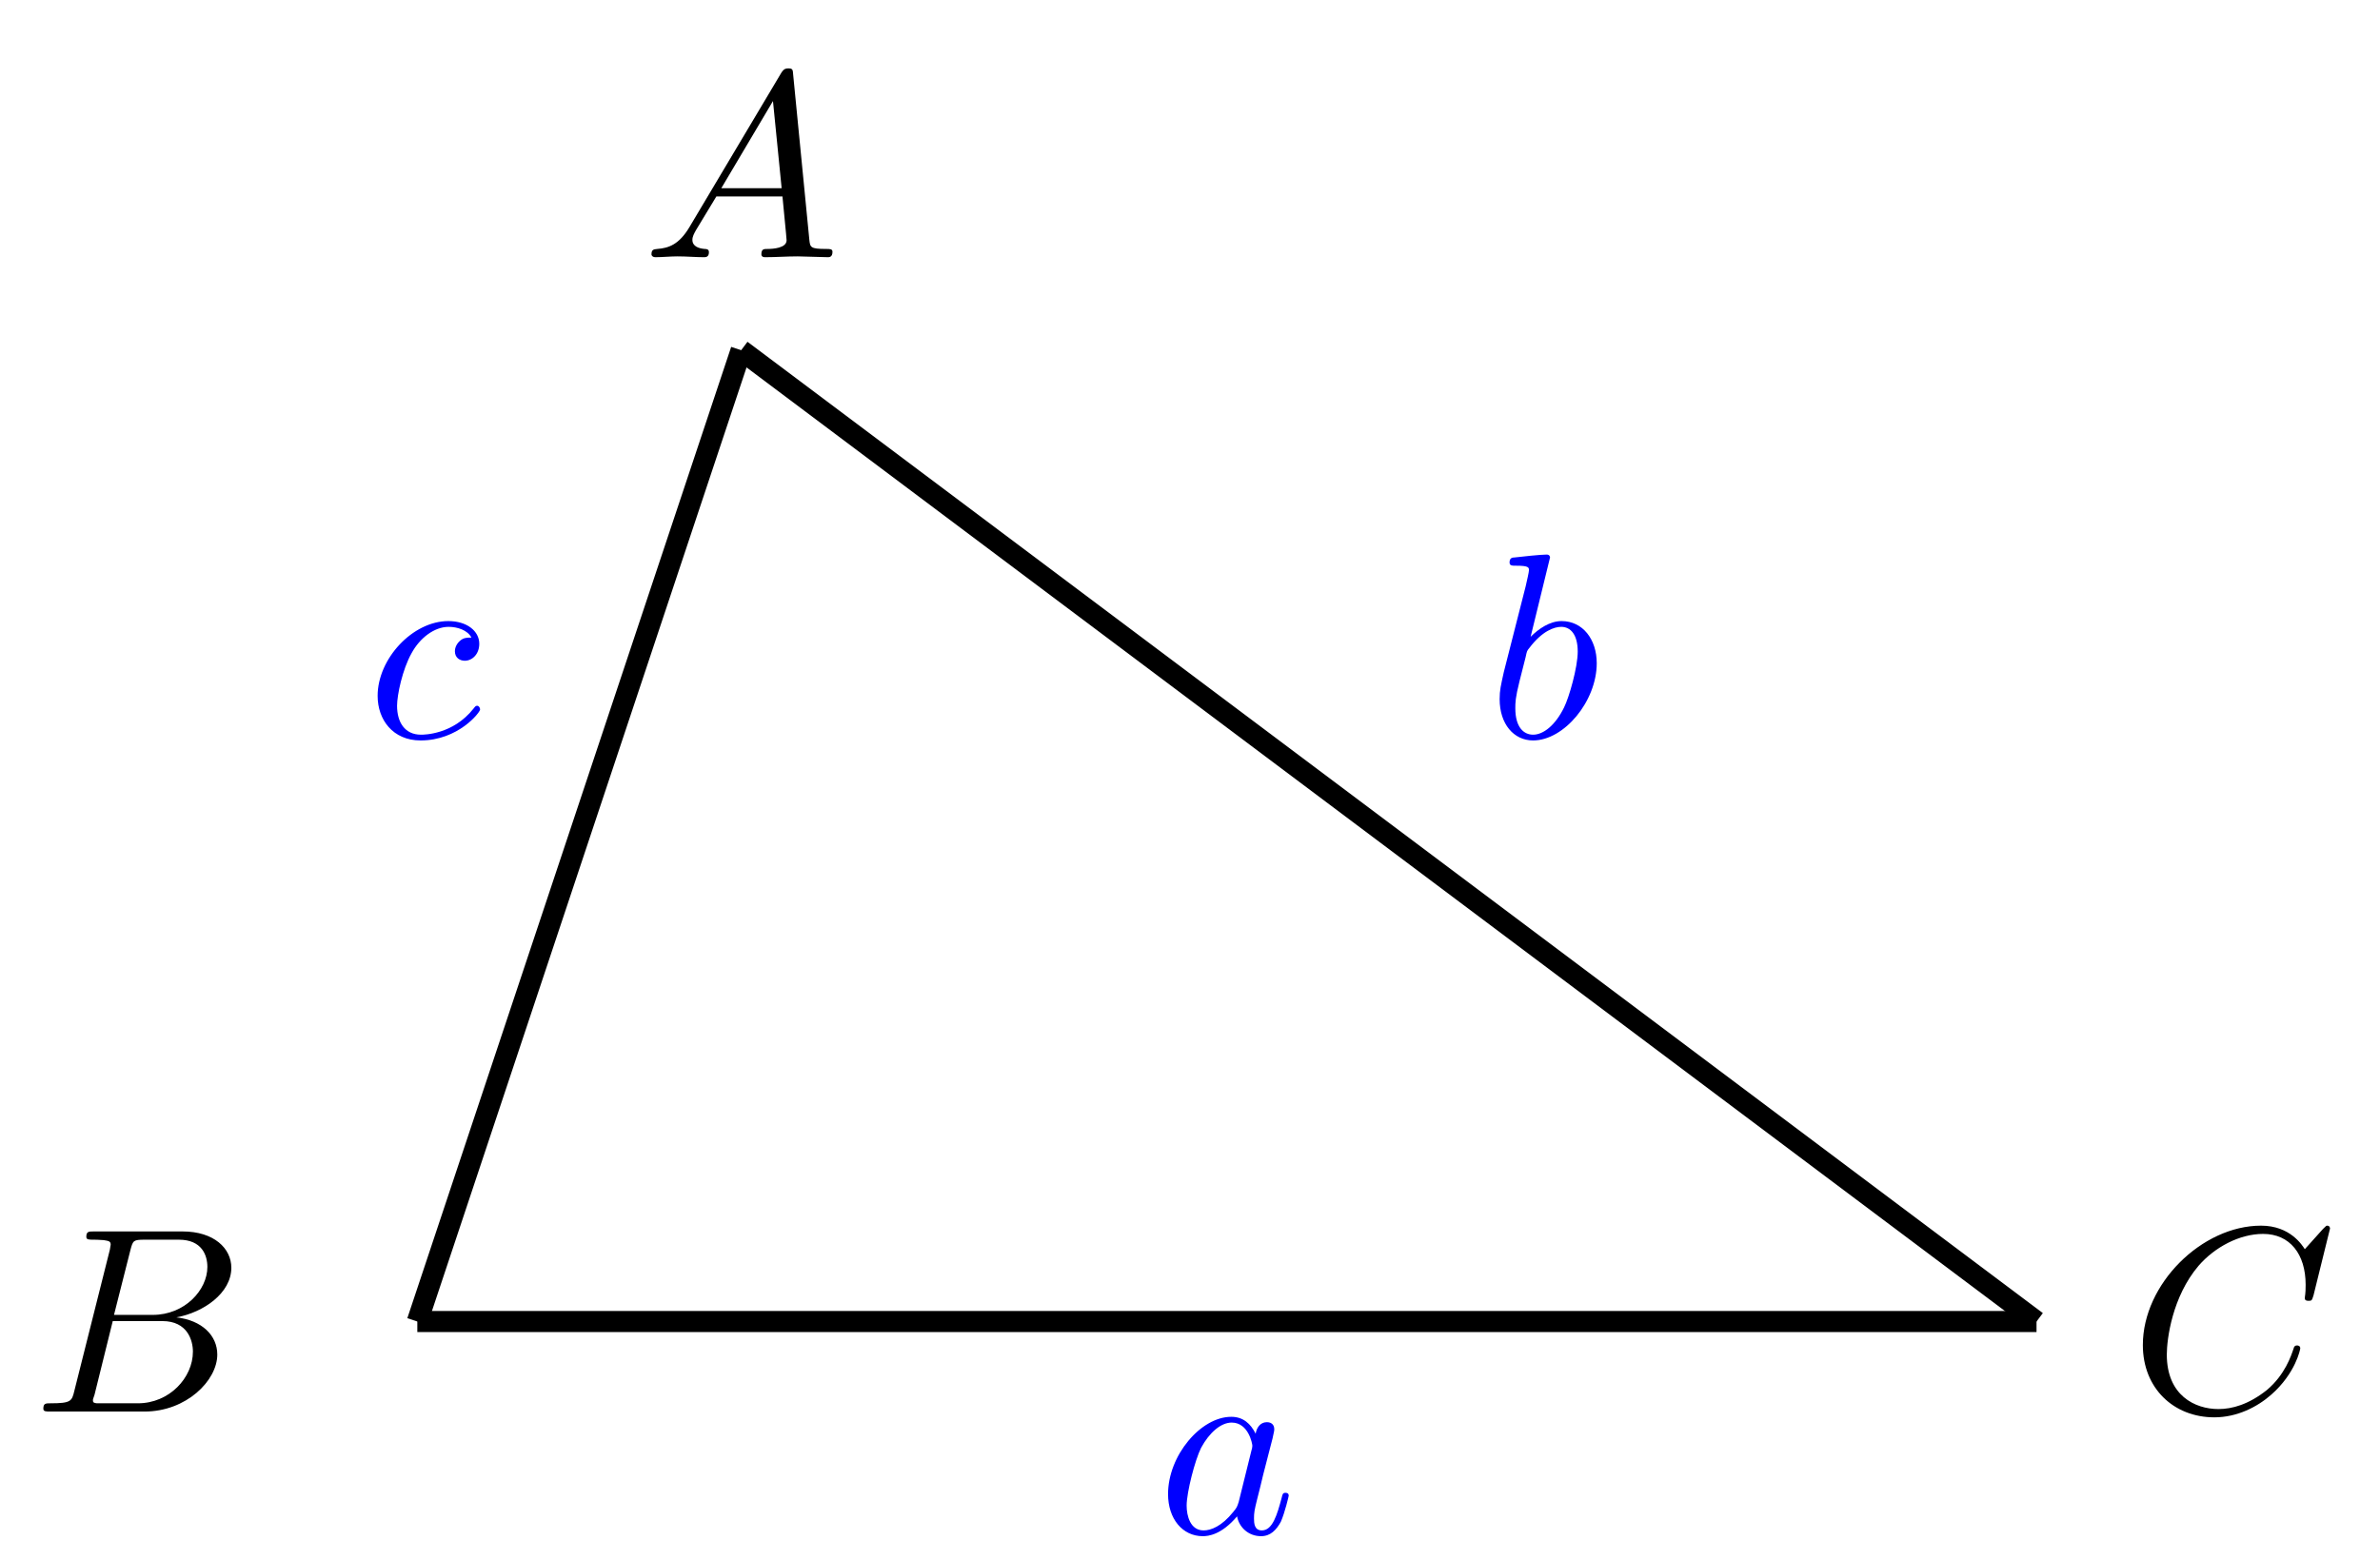
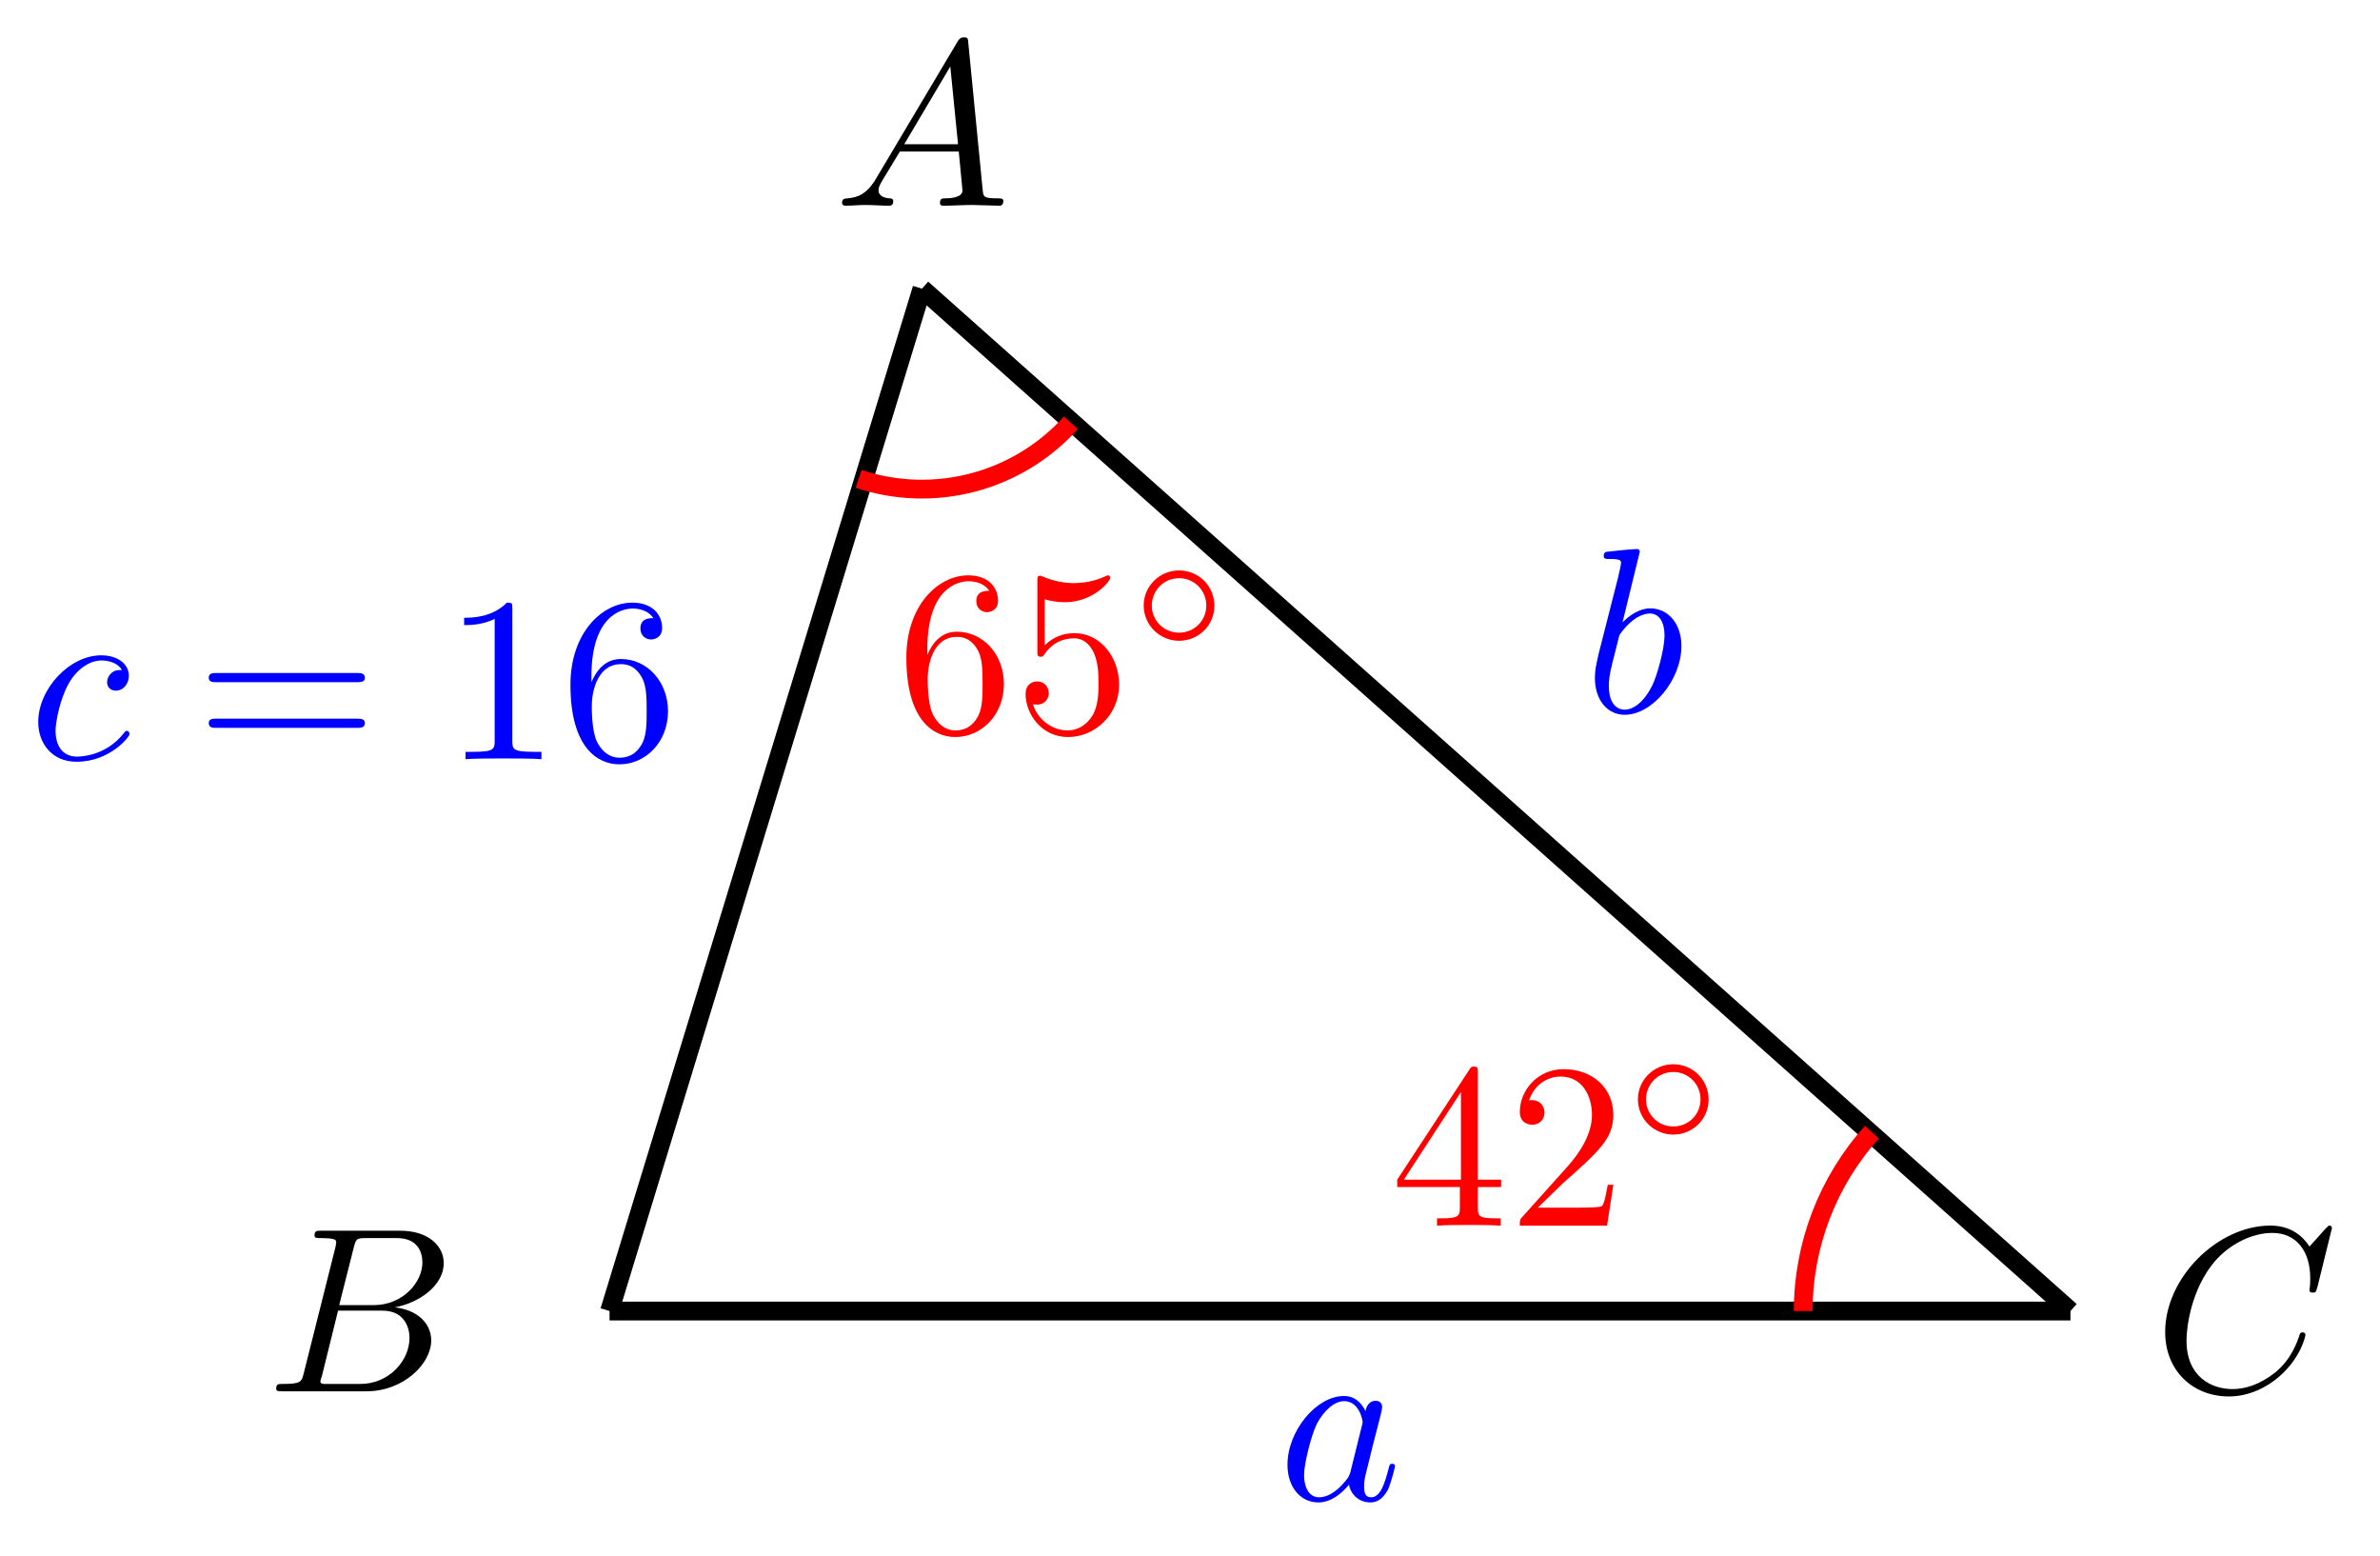
- <svg xmlns="http://www.w3.org/2000/svg" xmlns:xlink="http://www.w3.org/1999/xlink" width="90pt" height="59pt" viewBox="0 0 90 59" version="1.1">
+ <svg xmlns="http://www.w3.org/2000/svg" xmlns:xlink="http://www.w3.org/1999/xlink" width="101pt" height="66pt" viewBox="0 0 101 66" version="1.1">
  <defs>
    <g>
      <symbol overflow="visible" id="glyph0-0">
        <path style="stroke:none;" d="" />
      </symbol>
      <symbol overflow="visible" id="glyph0-1">
        <path style="stroke:none;" d="M 1.781 -1.141 C 1.391 -0.484 1 -0.344 0.562 -0.312 C 0.438 -0.297 0.344 -0.297 0.344 -0.109 C 0.344 -0.047 0.406 0 0.484 0 C 0.75 0 1.062 -0.031 1.328 -0.031 C 1.672 -0.031 2.016 0 2.328 0 C 2.391 0 2.516 0 2.516 -0.188 C 2.516 -0.297 2.438 -0.312 2.359 -0.312 C 2.141 -0.328 1.891 -0.406 1.891 -0.656 C 1.891 -0.781 1.953 -0.891 2.031 -1.031 L 2.797 -2.297 L 5.297 -2.297 C 5.312 -2.094 5.453 -0.734 5.453 -0.641 C 5.453 -0.344 4.938 -0.312 4.734 -0.312 C 4.594 -0.312 4.5 -0.312 4.5 -0.109 C 4.5 0 4.609 0 4.641 0 C 5.047 0 5.469 -0.031 5.875 -0.031 C 6.125 -0.031 6.766 0 7.016 0 C 7.062 0 7.188 0 7.188 -0.203 C 7.188 -0.312 7.094 -0.312 6.953 -0.312 C 6.344 -0.312 6.344 -0.375 6.312 -0.672 L 5.703 -6.891 C 5.688 -7.094 5.688 -7.141 5.516 -7.141 C 5.359 -7.141 5.312 -7.062 5.25 -6.969 Z M 2.984 -2.609 L 4.938 -5.906 L 5.266 -2.609 Z M 2.984 -2.609 " />
      </symbol>
      <symbol overflow="visible" id="glyph0-2">
        <path style="stroke:none;" d="M 1.594 -0.781 C 1.5 -0.391 1.469 -0.312 0.688 -0.312 C 0.516 -0.312 0.422 -0.312 0.422 -0.109 C 0.422 0 0.516 0 0.688 0 L 4.25 0 C 5.828 0 7 -1.172 7 -2.156 C 7 -2.875 6.422 -3.453 5.453 -3.562 C 6.484 -3.75 7.531 -4.484 7.531 -5.438 C 7.531 -6.172 6.875 -6.812 5.688 -6.812 L 2.328 -6.812 C 2.141 -6.812 2.047 -6.812 2.047 -6.609 C 2.047 -6.5 2.141 -6.5 2.328 -6.5 C 2.344 -6.5 2.531 -6.5 2.703 -6.484 C 2.875 -6.453 2.969 -6.453 2.969 -6.312 C 2.969 -6.281 2.953 -6.25 2.938 -6.125 Z M 3.094 -3.656 L 3.719 -6.125 C 3.812 -6.469 3.828 -6.5 4.25 -6.5 L 5.547 -6.5 C 6.422 -6.5 6.625 -5.906 6.625 -5.469 C 6.625 -4.594 5.766 -3.656 4.562 -3.656 Z M 2.656 -0.312 C 2.516 -0.312 2.5 -0.312 2.438 -0.312 C 2.328 -0.328 2.297 -0.344 2.297 -0.422 C 2.297 -0.453 2.297 -0.469 2.359 -0.641 L 3.047 -3.422 L 4.922 -3.422 C 5.875 -3.422 6.078 -2.688 6.078 -2.266 C 6.078 -1.281 5.188 -0.312 4 -0.312 Z M 2.656 -0.312 " />
      </symbol>
      <symbol overflow="visible" id="glyph0-3">
        <path style="stroke:none;" d="M 7.578 -6.922 C 7.578 -6.953 7.562 -7.031 7.469 -7.031 C 7.438 -7.031 7.422 -7.016 7.312 -6.906 L 6.625 -6.141 C 6.531 -6.281 6.078 -7.031 4.969 -7.031 C 2.734 -7.031 0.5 -4.828 0.5 -2.516 C 0.5 -0.875 1.672 0.219 3.203 0.219 C 4.062 0.219 4.828 -0.172 5.359 -0.641 C 6.281 -1.453 6.453 -2.359 6.453 -2.391 C 6.453 -2.5 6.344 -2.5 6.328 -2.5 C 6.266 -2.5 6.219 -2.469 6.203 -2.391 C 6.109 -2.109 5.875 -1.391 5.188 -0.812 C 4.5 -0.266 3.875 -0.094 3.359 -0.094 C 2.469 -0.094 1.406 -0.609 1.406 -2.156 C 1.406 -2.734 1.609 -4.344 2.609 -5.516 C 3.219 -6.219 4.156 -6.719 5.047 -6.719 C 6.062 -6.719 6.656 -5.953 6.656 -4.797 C 6.656 -4.391 6.625 -4.391 6.625 -4.281 C 6.625 -4.188 6.734 -4.188 6.766 -4.188 C 6.891 -4.188 6.891 -4.203 6.953 -4.391 Z M 7.578 -6.922 " />
      </symbol>
      <symbol overflow="visible" id="glyph0-4">
        <path style="stroke:none;" d="M 3.719 -3.766 C 3.531 -4.141 3.25 -4.406 2.797 -4.406 C 1.641 -4.406 0.406 -2.938 0.406 -1.484 C 0.406 -0.547 0.953 0.109 1.719 0.109 C 1.922 0.109 2.422 0.062 3.016 -0.641 C 3.094 -0.219 3.453 0.109 3.922 0.109 C 4.281 0.109 4.5 -0.125 4.672 -0.438 C 4.828 -0.797 4.969 -1.406 4.969 -1.422 C 4.969 -1.531 4.875 -1.531 4.844 -1.531 C 4.75 -1.531 4.734 -1.484 4.703 -1.344 C 4.531 -0.703 4.359 -0.109 3.953 -0.109 C 3.672 -0.109 3.656 -0.375 3.656 -0.562 C 3.656 -0.781 3.672 -0.875 3.781 -1.312 C 3.891 -1.719 3.906 -1.828 4 -2.203 L 4.359 -3.594 C 4.422 -3.875 4.422 -3.891 4.422 -3.938 C 4.422 -4.109 4.312 -4.203 4.141 -4.203 C 3.891 -4.203 3.75 -3.984 3.719 -3.766 Z M 3.078 -1.188 C 3.016 -1 3.016 -0.984 2.875 -0.812 C 2.438 -0.266 2.031 -0.109 1.75 -0.109 C 1.25 -0.109 1.109 -0.656 1.109 -1.047 C 1.109 -1.547 1.422 -2.766 1.656 -3.234 C 1.969 -3.812 2.406 -4.188 2.812 -4.188 C 3.453 -4.188 3.594 -3.375 3.594 -3.312 C 3.594 -3.25 3.578 -3.188 3.562 -3.141 Z M 3.078 -1.188 " />
      </symbol>
      <symbol overflow="visible" id="glyph0-5">
        <path style="stroke:none;" d="M 3.953 -3.781 C 3.781 -3.781 3.656 -3.781 3.516 -3.656 C 3.344 -3.5 3.328 -3.328 3.328 -3.266 C 3.328 -3.016 3.516 -2.906 3.703 -2.906 C 3.984 -2.906 4.25 -3.156 4.25 -3.547 C 4.25 -4.031 3.781 -4.406 3.078 -4.406 C 1.734 -4.406 0.406 -2.984 0.406 -1.578 C 0.406 -0.672 0.984 0.109 2.031 0.109 C 3.453 0.109 4.281 -0.953 4.281 -1.062 C 4.281 -1.125 4.234 -1.203 4.172 -1.203 C 4.109 -1.203 4.094 -1.172 4.031 -1.094 C 3.25 -0.109 2.156 -0.109 2.047 -0.109 C 1.422 -0.109 1.141 -0.594 1.141 -1.203 C 1.141 -1.609 1.344 -2.578 1.688 -3.188 C 2 -3.766 2.547 -4.188 3.094 -4.188 C 3.422 -4.188 3.812 -4.062 3.953 -3.781 Z M 3.953 -3.781 " />
      </symbol>
      <symbol overflow="visible" id="glyph0-6">
        <path style="stroke:none;" d="M 2.375 -6.812 C 2.375 -6.812 2.375 -6.922 2.25 -6.922 C 2.031 -6.922 1.297 -6.844 1.031 -6.812 C 0.953 -6.812 0.844 -6.797 0.844 -6.625 C 0.844 -6.5 0.938 -6.5 1.094 -6.5 C 1.562 -6.5 1.578 -6.438 1.578 -6.328 C 1.578 -6.266 1.5 -5.922 1.453 -5.719 L 0.625 -2.469 C 0.516 -1.969 0.469 -1.797 0.469 -1.453 C 0.469 -0.516 1 0.109 1.734 0.109 C 2.906 0.109 4.141 -1.375 4.141 -2.812 C 4.141 -3.719 3.609 -4.406 2.812 -4.406 C 2.359 -4.406 1.938 -4.109 1.641 -3.812 Z M 1.453 -3.047 C 1.5 -3.266 1.5 -3.281 1.594 -3.391 C 2.078 -4.031 2.531 -4.188 2.797 -4.188 C 3.156 -4.188 3.422 -3.891 3.422 -3.25 C 3.422 -2.656 3.094 -1.516 2.906 -1.141 C 2.578 -0.469 2.125 -0.109 1.734 -0.109 C 1.391 -0.109 1.062 -0.375 1.062 -1.109 C 1.062 -1.312 1.062 -1.5 1.219 -2.125 Z M 1.453 -3.047 " />
      </symbol>
+       <symbol overflow="visible" id="glyph1-0">
+         <path style="stroke:none;" d="" />
+       </symbol>
+       <symbol overflow="visible" id="glyph1-1">
+         <path style="stroke:none;" d="M 6.844 -3.266 C 7 -3.266 7.188 -3.266 7.188 -3.453 C 7.188 -3.656 7 -3.656 6.859 -3.656 L 0.891 -3.656 C 0.75 -3.656 0.562 -3.656 0.562 -3.453 C 0.562 -3.266 0.75 -3.266 0.891 -3.266 Z M 6.859 -1.328 C 7 -1.328 7.188 -1.328 7.188 -1.531 C 7.188 -1.719 7 -1.719 6.844 -1.719 L 0.891 -1.719 C 0.75 -1.719 0.562 -1.719 0.562 -1.531 C 0.562 -1.328 0.75 -1.328 0.891 -1.328 Z M 6.859 -1.328 " />
+       </symbol>
+       <symbol overflow="visible" id="glyph1-2">
+         <path style="stroke:none;" d="M 2.938 -6.375 C 2.938 -6.625 2.938 -6.641 2.703 -6.641 C 2.078 -6 1.203 -6 0.891 -6 L 0.891 -5.688 C 1.094 -5.688 1.672 -5.688 2.188 -5.953 L 2.188 -0.781 C 2.188 -0.422 2.156 -0.312 1.266 -0.312 L 0.953 -0.312 L 0.953 0 C 1.297 -0.031 2.156 -0.031 2.562 -0.031 C 2.953 -0.031 3.828 -0.031 4.172 0 L 4.172 -0.312 L 3.859 -0.312 C 2.953 -0.312 2.938 -0.422 2.938 -0.781 Z M 2.938 -6.375 " />
+       </symbol>
+       <symbol overflow="visible" id="glyph1-3">
+         <path style="stroke:none;" d="M 1.312 -3.266 L 1.312 -3.516 C 1.312 -6.031 2.547 -6.391 3.062 -6.391 C 3.297 -6.391 3.719 -6.328 3.938 -5.984 C 3.781 -5.984 3.391 -5.984 3.391 -5.547 C 3.391 -5.234 3.625 -5.078 3.844 -5.078 C 4 -5.078 4.312 -5.172 4.312 -5.562 C 4.312 -6.156 3.875 -6.641 3.047 -6.641 C 1.766 -6.641 0.422 -5.359 0.422 -3.156 C 0.422 -0.484 1.578 0.219 2.5 0.219 C 3.609 0.219 4.562 -0.719 4.562 -2.031 C 4.562 -3.297 3.672 -4.25 2.562 -4.25 C 1.891 -4.25 1.516 -3.75 1.312 -3.266 Z M 2.5 -0.062 C 1.875 -0.062 1.578 -0.656 1.516 -0.812 C 1.328 -1.281 1.328 -2.078 1.328 -2.25 C 1.328 -3.031 1.656 -4.031 2.547 -4.031 C 2.719 -4.031 3.172 -4.031 3.484 -3.406 C 3.656 -3.047 3.656 -2.531 3.656 -2.047 C 3.656 -1.562 3.656 -1.062 3.484 -0.703 C 3.188 -0.109 2.734 -0.062 2.5 -0.062 Z M 2.5 -0.062 " />
+       </symbol>
+       <symbol overflow="visible" id="glyph1-4">
+         <path style="stroke:none;" d="M 2.938 -1.641 L 2.938 -0.781 C 2.938 -0.422 2.906 -0.312 2.172 -0.312 L 1.969 -0.312 L 1.969 0 C 2.375 -0.031 2.891 -0.031 3.312 -0.031 C 3.734 -0.031 4.25 -0.031 4.672 0 L 4.672 -0.312 L 4.453 -0.312 C 3.719 -0.312 3.703 -0.422 3.703 -0.781 L 3.703 -1.641 L 4.688 -1.641 L 4.688 -1.953 L 3.703 -1.953 L 3.703 -6.484 C 3.703 -6.688 3.703 -6.75 3.531 -6.75 C 3.453 -6.75 3.422 -6.75 3.344 -6.625 L 0.281 -1.953 L 0.281 -1.641 Z M 2.984 -1.953 L 0.562 -1.953 L 2.984 -5.672 Z M 2.984 -1.953 " />
+       </symbol>
+       <symbol overflow="visible" id="glyph1-5">
+         <path style="stroke:none;" d="M 1.266 -0.766 L 2.328 -1.797 C 3.875 -3.172 4.469 -3.703 4.469 -4.703 C 4.469 -5.844 3.578 -6.641 2.359 -6.641 C 1.234 -6.641 0.5 -5.719 0.5 -4.828 C 0.5 -4.281 1 -4.281 1.031 -4.281 C 1.203 -4.281 1.547 -4.391 1.547 -4.812 C 1.547 -5.062 1.359 -5.328 1.016 -5.328 C 0.938 -5.328 0.922 -5.328 0.891 -5.312 C 1.109 -5.969 1.656 -6.328 2.234 -6.328 C 3.141 -6.328 3.562 -5.516 3.562 -4.703 C 3.562 -3.906 3.078 -3.125 2.516 -2.5 L 0.609 -0.375 C 0.5 -0.266 0.5 -0.234 0.5 0 L 4.203 0 L 4.469 -1.734 L 4.234 -1.734 C 4.172 -1.438 4.109 -1 4 -0.844 C 3.938 -0.766 3.281 -0.766 3.062 -0.766 Z M 1.266 -0.766 " />
+       </symbol>
+       <symbol overflow="visible" id="glyph1-6">
+         <path style="stroke:none;" d="M 4.469 -2 C 4.469 -3.188 3.656 -4.188 2.578 -4.188 C 2.109 -4.188 1.672 -4.031 1.312 -3.672 L 1.312 -5.625 C 1.516 -5.562 1.844 -5.5 2.156 -5.5 C 3.391 -5.5 4.094 -6.406 4.094 -6.531 C 4.094 -6.594 4.062 -6.641 3.984 -6.641 C 3.984 -6.641 3.953 -6.641 3.906 -6.609 C 3.703 -6.516 3.219 -6.312 2.547 -6.312 C 2.156 -6.312 1.688 -6.391 1.219 -6.594 C 1.141 -6.625 1.125 -6.625 1.109 -6.625 C 1 -6.625 1 -6.547 1 -6.391 L 1 -3.438 C 1 -3.266 1 -3.188 1.141 -3.188 C 1.219 -3.188 1.234 -3.203 1.281 -3.266 C 1.391 -3.422 1.75 -3.969 2.562 -3.969 C 3.078 -3.969 3.328 -3.516 3.406 -3.328 C 3.562 -2.953 3.594 -2.578 3.594 -2.078 C 3.594 -1.719 3.594 -1.125 3.344 -0.703 C 3.109 -0.312 2.734 -0.062 2.281 -0.062 C 1.562 -0.062 0.984 -0.594 0.812 -1.172 C 0.844 -1.172 0.875 -1.156 0.984 -1.156 C 1.312 -1.156 1.484 -1.406 1.484 -1.641 C 1.484 -1.891 1.312 -2.141 0.984 -2.141 C 0.844 -2.141 0.5 -2.062 0.5 -1.609 C 0.5 -0.75 1.188 0.219 2.297 0.219 C 3.453 0.219 4.469 -0.734 4.469 -2 Z M 4.469 -2 " />
+       </symbol>
+       <symbol overflow="visible" id="glyph2-0">
+         <path style="stroke:none;" d="" />
+       </symbol>
+       <symbol overflow="visible" id="glyph2-1">
+         <path style="stroke:none;" d="M 3.531 -1.734 C 3.531 -2.578 2.859 -3.234 2.031 -3.234 C 1.203 -3.234 0.531 -2.562 0.531 -1.75 C 0.531 -0.906 1.219 -0.25 2.031 -0.25 C 2.875 -0.25 3.531 -0.922 3.531 -1.734 Z M 2.031 -0.594 C 1.375 -0.594 0.875 -1.125 0.875 -1.734 C 0.875 -2.391 1.391 -2.906 2.031 -2.906 C 2.688 -2.906 3.188 -2.375 3.188 -1.75 C 3.188 -1.094 2.672 -0.594 2.031 -0.594 Z M 2.031 -0.594 " />
+       </symbol>
    </g>
  </defs>
  <g id="surface1">
    <g style="fill:rgb(0%,0%,0%);fill-opacity:1;">
-       <use xlink:href="#glyph0-1" x="24.292" y="9.728" />
+       <use xlink:href="#glyph0-1" x="35.39" y="8.727" />
    </g>
    <g style="fill:rgb(0%,0%,0%);fill-opacity:1;">
-       <use xlink:href="#glyph0-2" x="1.217" y="53.389" />
+       <use xlink:href="#glyph0-2" x="11.3" y="59.026" />
    </g>
    <g style="fill:rgb(0%,0%,0%);fill-opacity:1;">
-       <use xlink:href="#glyph0-3" x="80.532" y="53.389" />
+       <use xlink:href="#glyph0-3" x="91.383" y="59.026" />
    </g>
-     <path style="fill:none;stroke-width:0.797;stroke-linecap:butt;stroke-linejoin:miter;stroke:rgb(0%,0%,0%);stroke-opacity:1;stroke-miterlimit:10;" d="M 61.228 0.001 L -0.001 0.001 " transform="matrix(1.00002,0,0,-1,15.78202,49.985)" />
+     <path style="fill:none;stroke-width:0.797;stroke-linecap:butt;stroke-linejoin:miter;stroke:rgb(0%,0%,0%);stroke-opacity:1;stroke-miterlimit:10;" d="M 61.995 0.001 L 0.002 0.001 " transform="matrix(1.00005,0,0,-1.00005,25.86554,55.62213)" />
    <g style="fill:rgb(0%,0%,100%);fill-opacity:1;">
-       <use xlink:href="#glyph0-4" x="43.764" y="57.994" />
+       <use xlink:href="#glyph0-4" x="54.231" y="63.632" />
    </g>
-     <path style="fill:none;stroke-width:0.797;stroke-linecap:butt;stroke-linejoin:miter;stroke:rgb(0%,0%,0%);stroke-opacity:1;stroke-miterlimit:10;" d="M 12.245 36.739 L -0.001 0.001 " transform="matrix(1.00002,0,0,-1,15.78202,49.985)" />
+     <path style="fill:none;stroke-width:0.797;stroke-linecap:butt;stroke-linejoin:miter;stroke:rgb(0%,0%,0%);stroke-opacity:1;stroke-miterlimit:10;" d="M 13.259 43.374 L 0.002 0.001 " transform="matrix(1.00005,0,0,-1.00005,25.86554,55.62213)" />
    <g style="fill:rgb(0%,0%,100%);fill-opacity:1;">
-       <use xlink:href="#glyph0-5" x="13.874" y="27.897" />
+       <use xlink:href="#glyph0-5" x="1.217" y="32.208" />
    </g>
-     <path style="fill:none;stroke-width:0.797;stroke-linecap:butt;stroke-linejoin:miter;stroke:rgb(0%,0%,0%);stroke-opacity:1;stroke-miterlimit:10;" d="M 12.245 36.739 L 61.228 0.001 " transform="matrix(1.00002,0,0,-1,15.78202,49.985)" />
    <g style="fill:rgb(0%,0%,100%);fill-opacity:1;">
-       <use xlink:href="#glyph0-6" x="56.24" y="27.897" />
+       <use xlink:href="#glyph1-1" x="8.296" y="32.208" />
+     </g>
+     <g style="fill:rgb(0%,0%,100%);fill-opacity:1;">
+       <use xlink:href="#glyph1-2" x="18.805" y="32.208" />
+       <use xlink:href="#glyph1-3" x="23.786" y="32.208" />
+     </g>
+     <path style="fill:none;stroke-width:0.797;stroke-linecap:butt;stroke-linejoin:miter;stroke:rgb(0%,0%,0%);stroke-opacity:1;stroke-miterlimit:10;" d="M 13.259 43.374 L 61.995 0.001 " transform="matrix(1.00005,0,0,-1.00005,25.86554,55.62213)" />
+     <g style="fill:rgb(0%,0%,100%);fill-opacity:1;">
+       <use xlink:href="#glyph0-6" x="67.214" y="30.216" />
+     </g>
+     <path style="fill:none;stroke-width:0.797;stroke-linecap:butt;stroke-linejoin:miter;stroke:rgb(100%,0%,0%);stroke-opacity:1;stroke-miterlimit:10;" d="M 50.655 0.001 C 50.655 2.802 51.694 5.505 53.569 7.587 " transform="matrix(1.00005,0,0,-1.00005,25.86554,55.62213)" />
+     <g style="fill:rgb(100%,0%,0%);fill-opacity:1;">
+       <use xlink:href="#glyph1-4" x="59.014" y="52" />
+       <use xlink:href="#glyph1-5" x="63.996" y="52" />
+     </g>
+     <g style="fill:rgb(100%,0%,0%);fill-opacity:1;">
+       <use xlink:href="#glyph2-1" x="68.977" y="48.385" />
+     </g>
+     <path style="fill:none;stroke-width:0.797;stroke-linecap:butt;stroke-linejoin:miter;stroke:rgb(100%,0%,0%);stroke-opacity:1;stroke-miterlimit:10;" d="M 10.571 35.304 C 13.778 34.238 17.317 35.171 19.579 37.683 " transform="matrix(1.00005,0,0,-1.00005,25.86554,55.62213)" />
+     <g style="fill:rgb(100%,0%,0%);fill-opacity:1;">
+       <use xlink:href="#glyph1-3" x="38.041" y="31.05" />
+       <use xlink:href="#glyph1-6" x="43.023" y="31.05" />
+     </g>
+     <g style="fill:rgb(100%,0%,0%);fill-opacity:1;">
+       <use xlink:href="#glyph2-1" x="48.004" y="27.435" />
    </g>
  </g>
</svg>
